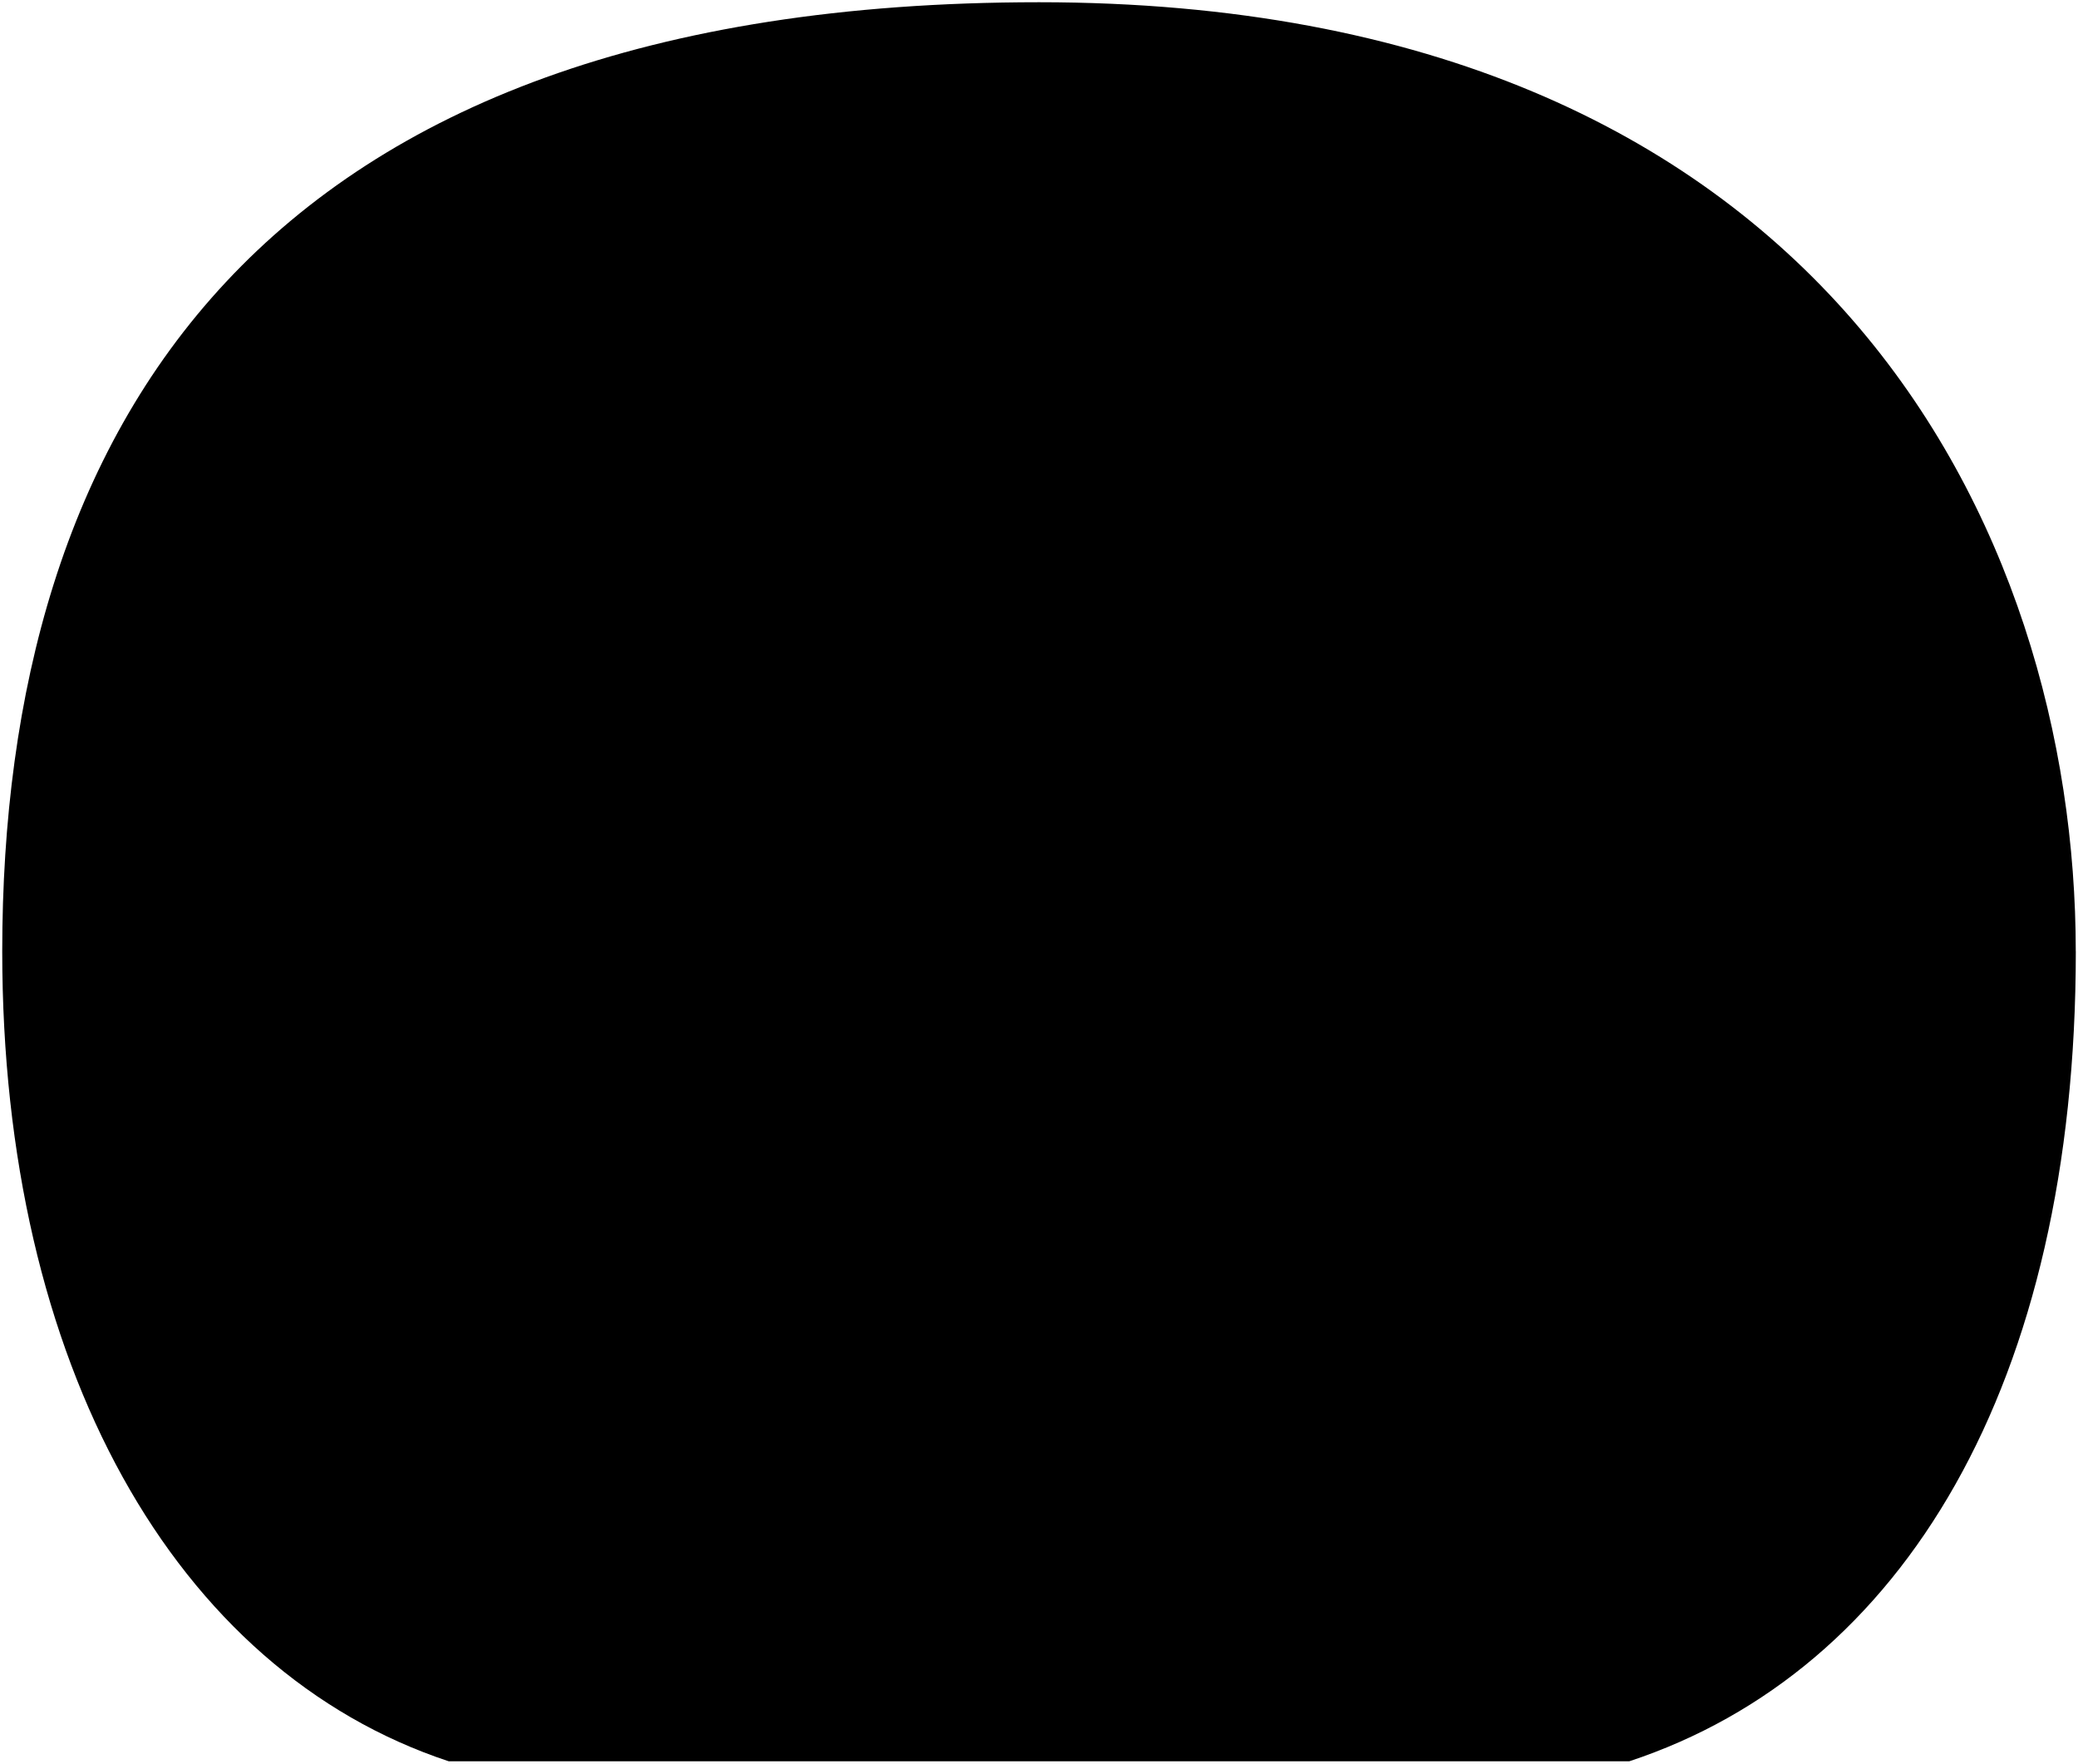
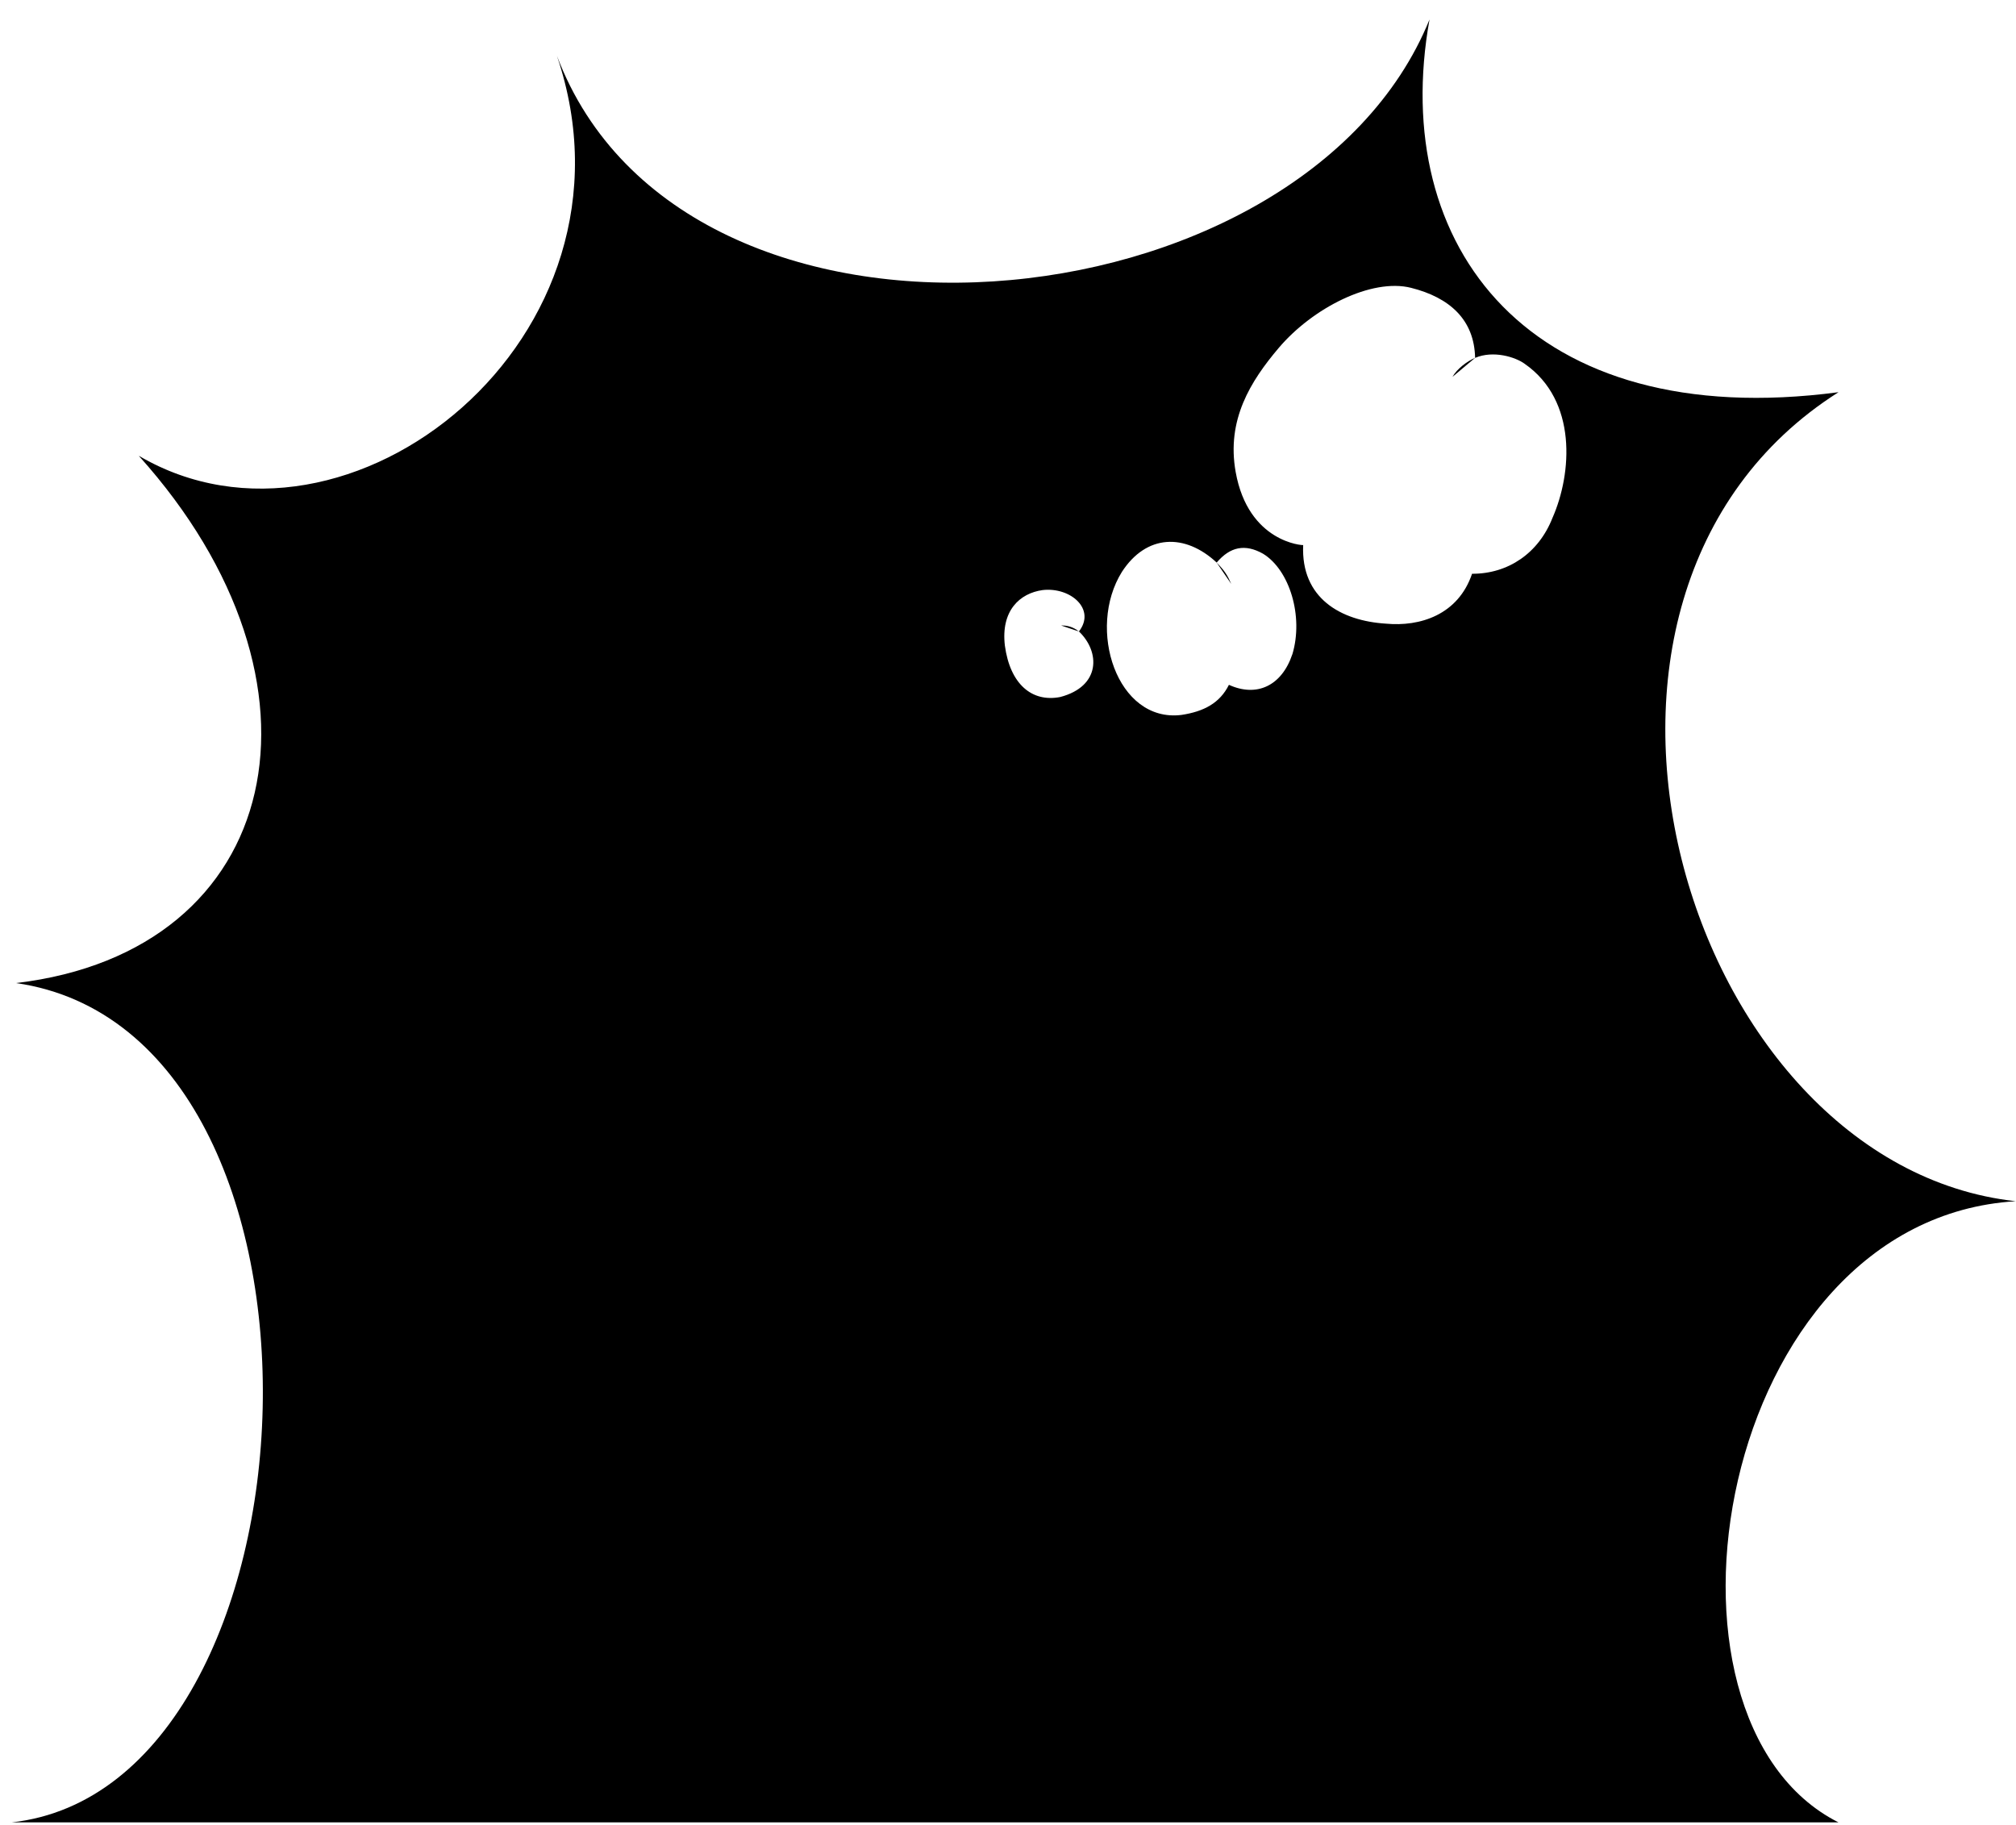
- <svg viewBox="0 0 464.45 394.11">
-   <path class="bubble" d="m463.95,212.62C463.95,118.75,407.8.5,232.22.5S.5,96.5.5,212.62c0,92.19,38.51,160.74,99.8,181h263.86c61.28-20.26,99.8-84.38,99.8-181Z" />
+ <svg viewBox="0 0 478.9 433.38">
+   <path class="bubble" d="m32.98,108.28c48.58,53.98,34.55,117.67-29.15,125.23,82.05,11.88,74.49,191.09-1.08,199.37h433.99c-48.58-24.47-29.15-143.23,42.1-147.55-78.81-8.64-118.75-143.58-42.1-192.17-73.41,9.72-106.88-34.55-97.16-88.53-30.23,74.49-177.05,88.53-207.28,8.64,22.67,66.93-49.66,124.15-99.32,95Zm218.89,57.28c-6.75,1.33-11.92-3.07-13.16-12.19-.99-8.32,3.53-12.46,8.98-13.21,6.63-.75,12.71,4.55,8.61,9.83,5.07,4.84,5.2,13.04-4.43,15.57Zm55.12-10.14c-2.52,7.49-8.44,10.26-15.06,7.25-2.15,4.33-5.96,6.35-11.28,7.15-15.32,1.9-22.58-20.45-14.14-33.98,5.82-8.97,14.98-9.22,22.51-2.21,3.2-3.77,6.74-4.5,11-2.11,6.33,3.85,9.68,14.89,6.98,23.9Zm42.7-19.14c-3.32,9.81-12.42,12.62-20.45,11.86-10.76-.67-20.24-6.06-19.67-18.67.06.1-13.04-.56-16.04-17.37-2.21-12.39,3.54-21.55,10.2-29.42,8.09-9.56,22.11-16.67,31.47-14.31,9.17,2.31,15.03,7.58,15.21,16.64,4.35-1.86,9.63-.18,11.78,1.41,12.54,8.72,11.25,26.08,6.6,36.6-3.3,8.4-10.56,13.3-19.1,13.27Z" />
+   <g class="bubbleFoldLine">
+     <path d="m289.01,133.63c1.92,1.96,2.58,3.03,3.48,5.08" />
+     <path d="m350.41,85c-1.91.81-4.28,2.59-5.38,4.52" />
+     <path d="m256.3,150c-1.32-1.04-2.63-1.44-4.24-1.43" />
+   </g>
</svg>
